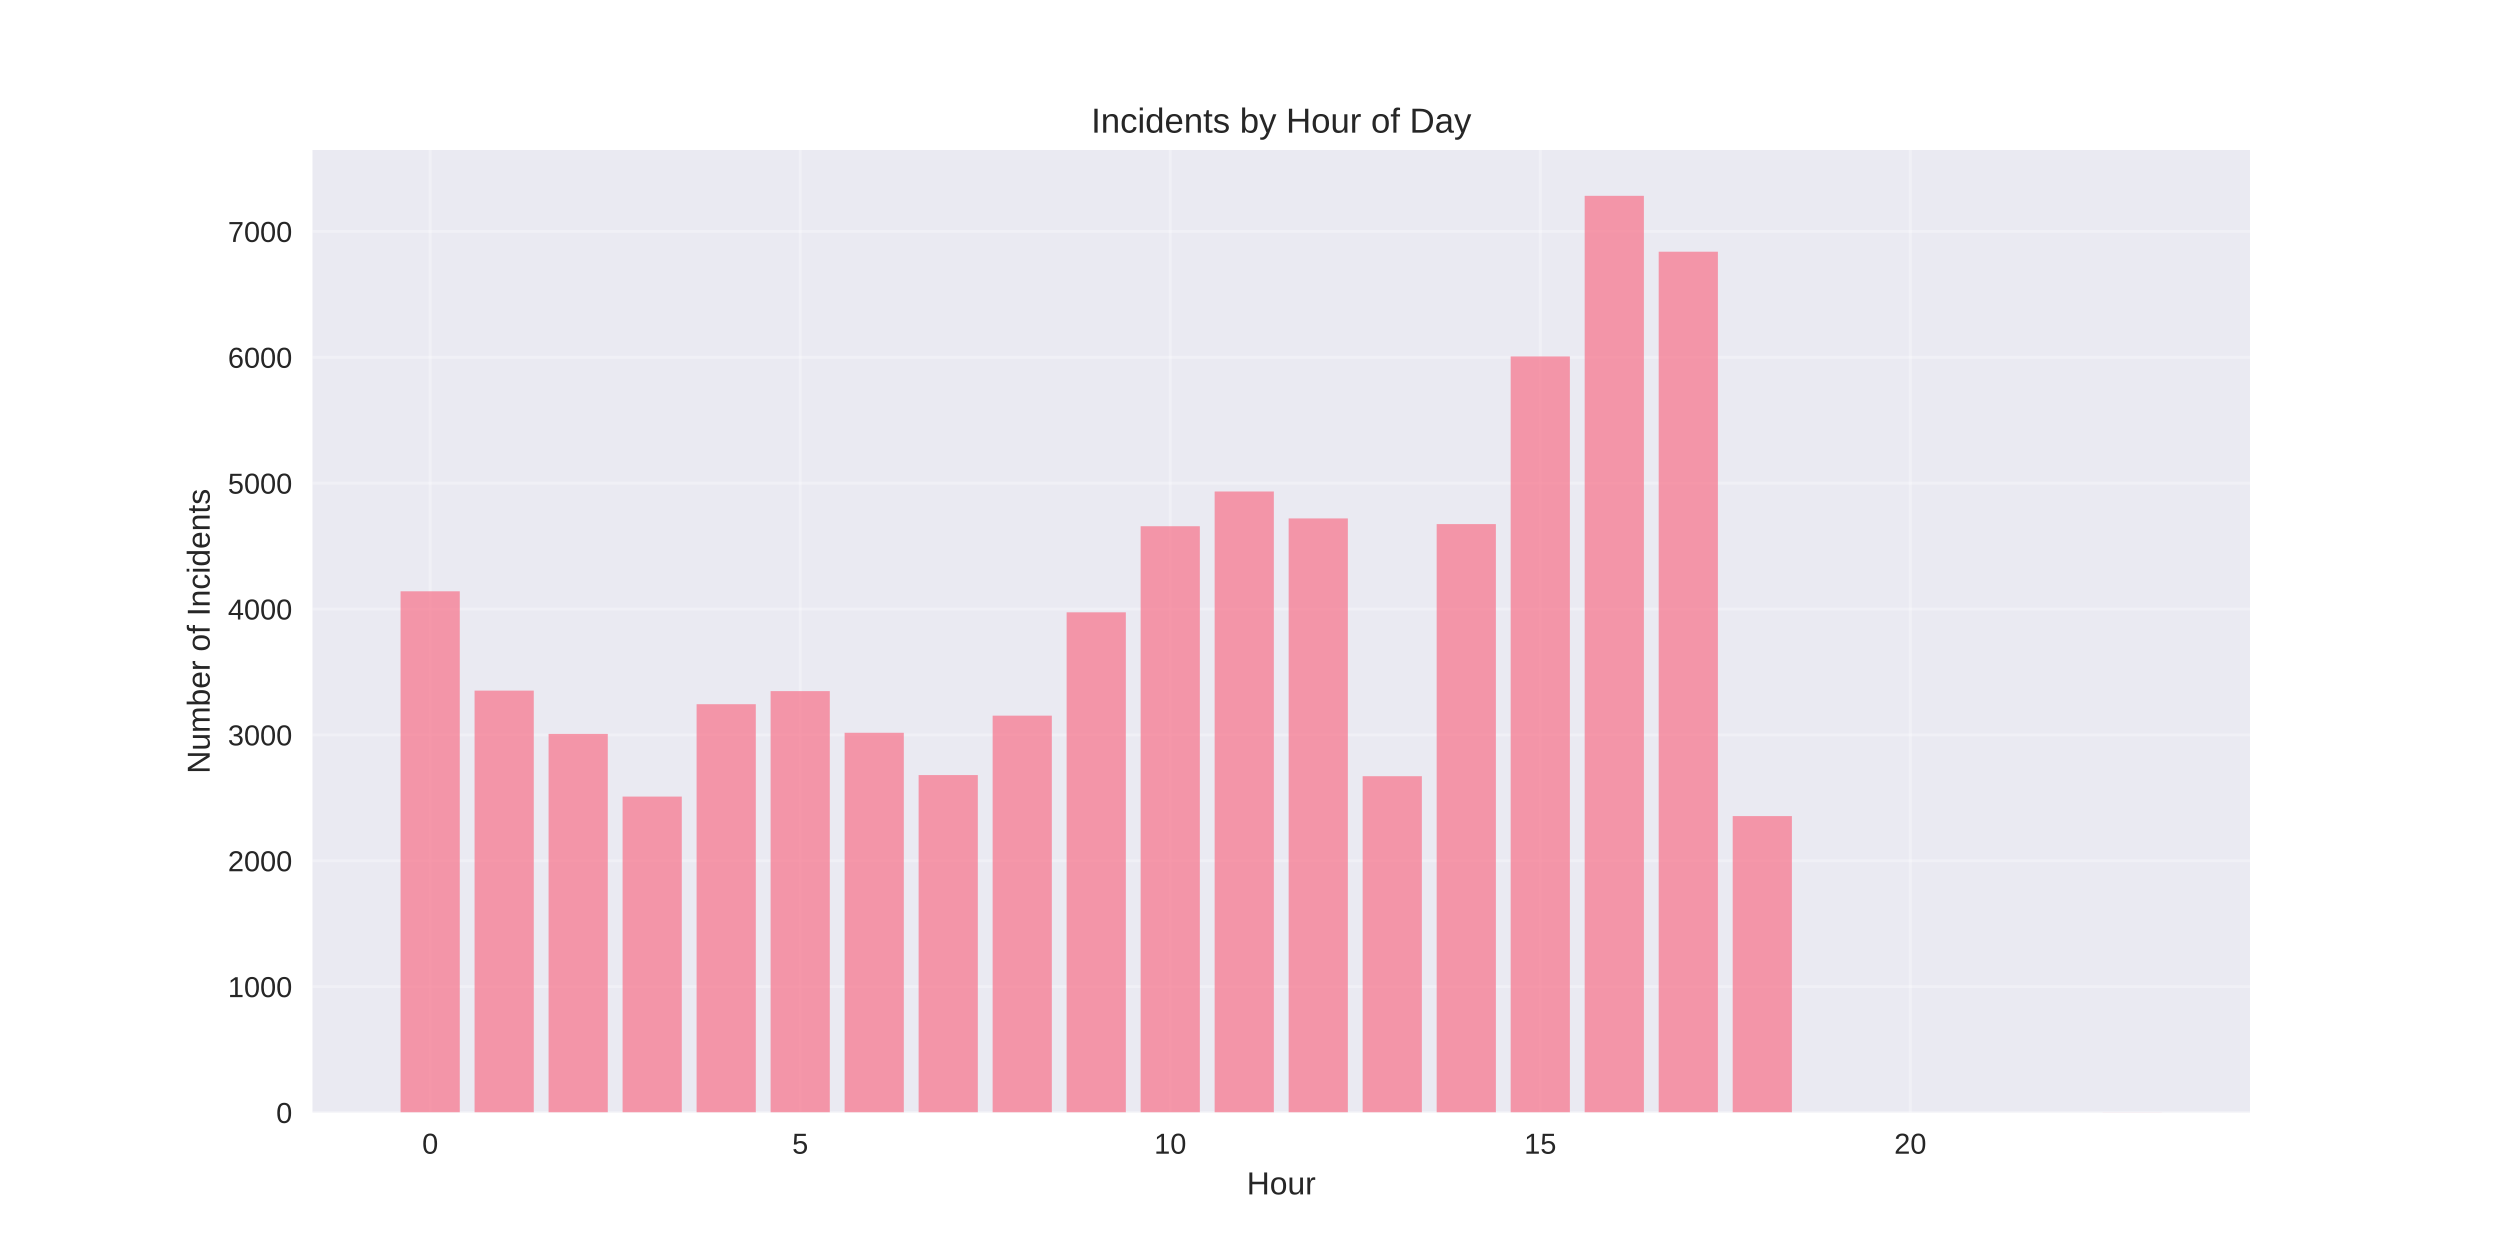
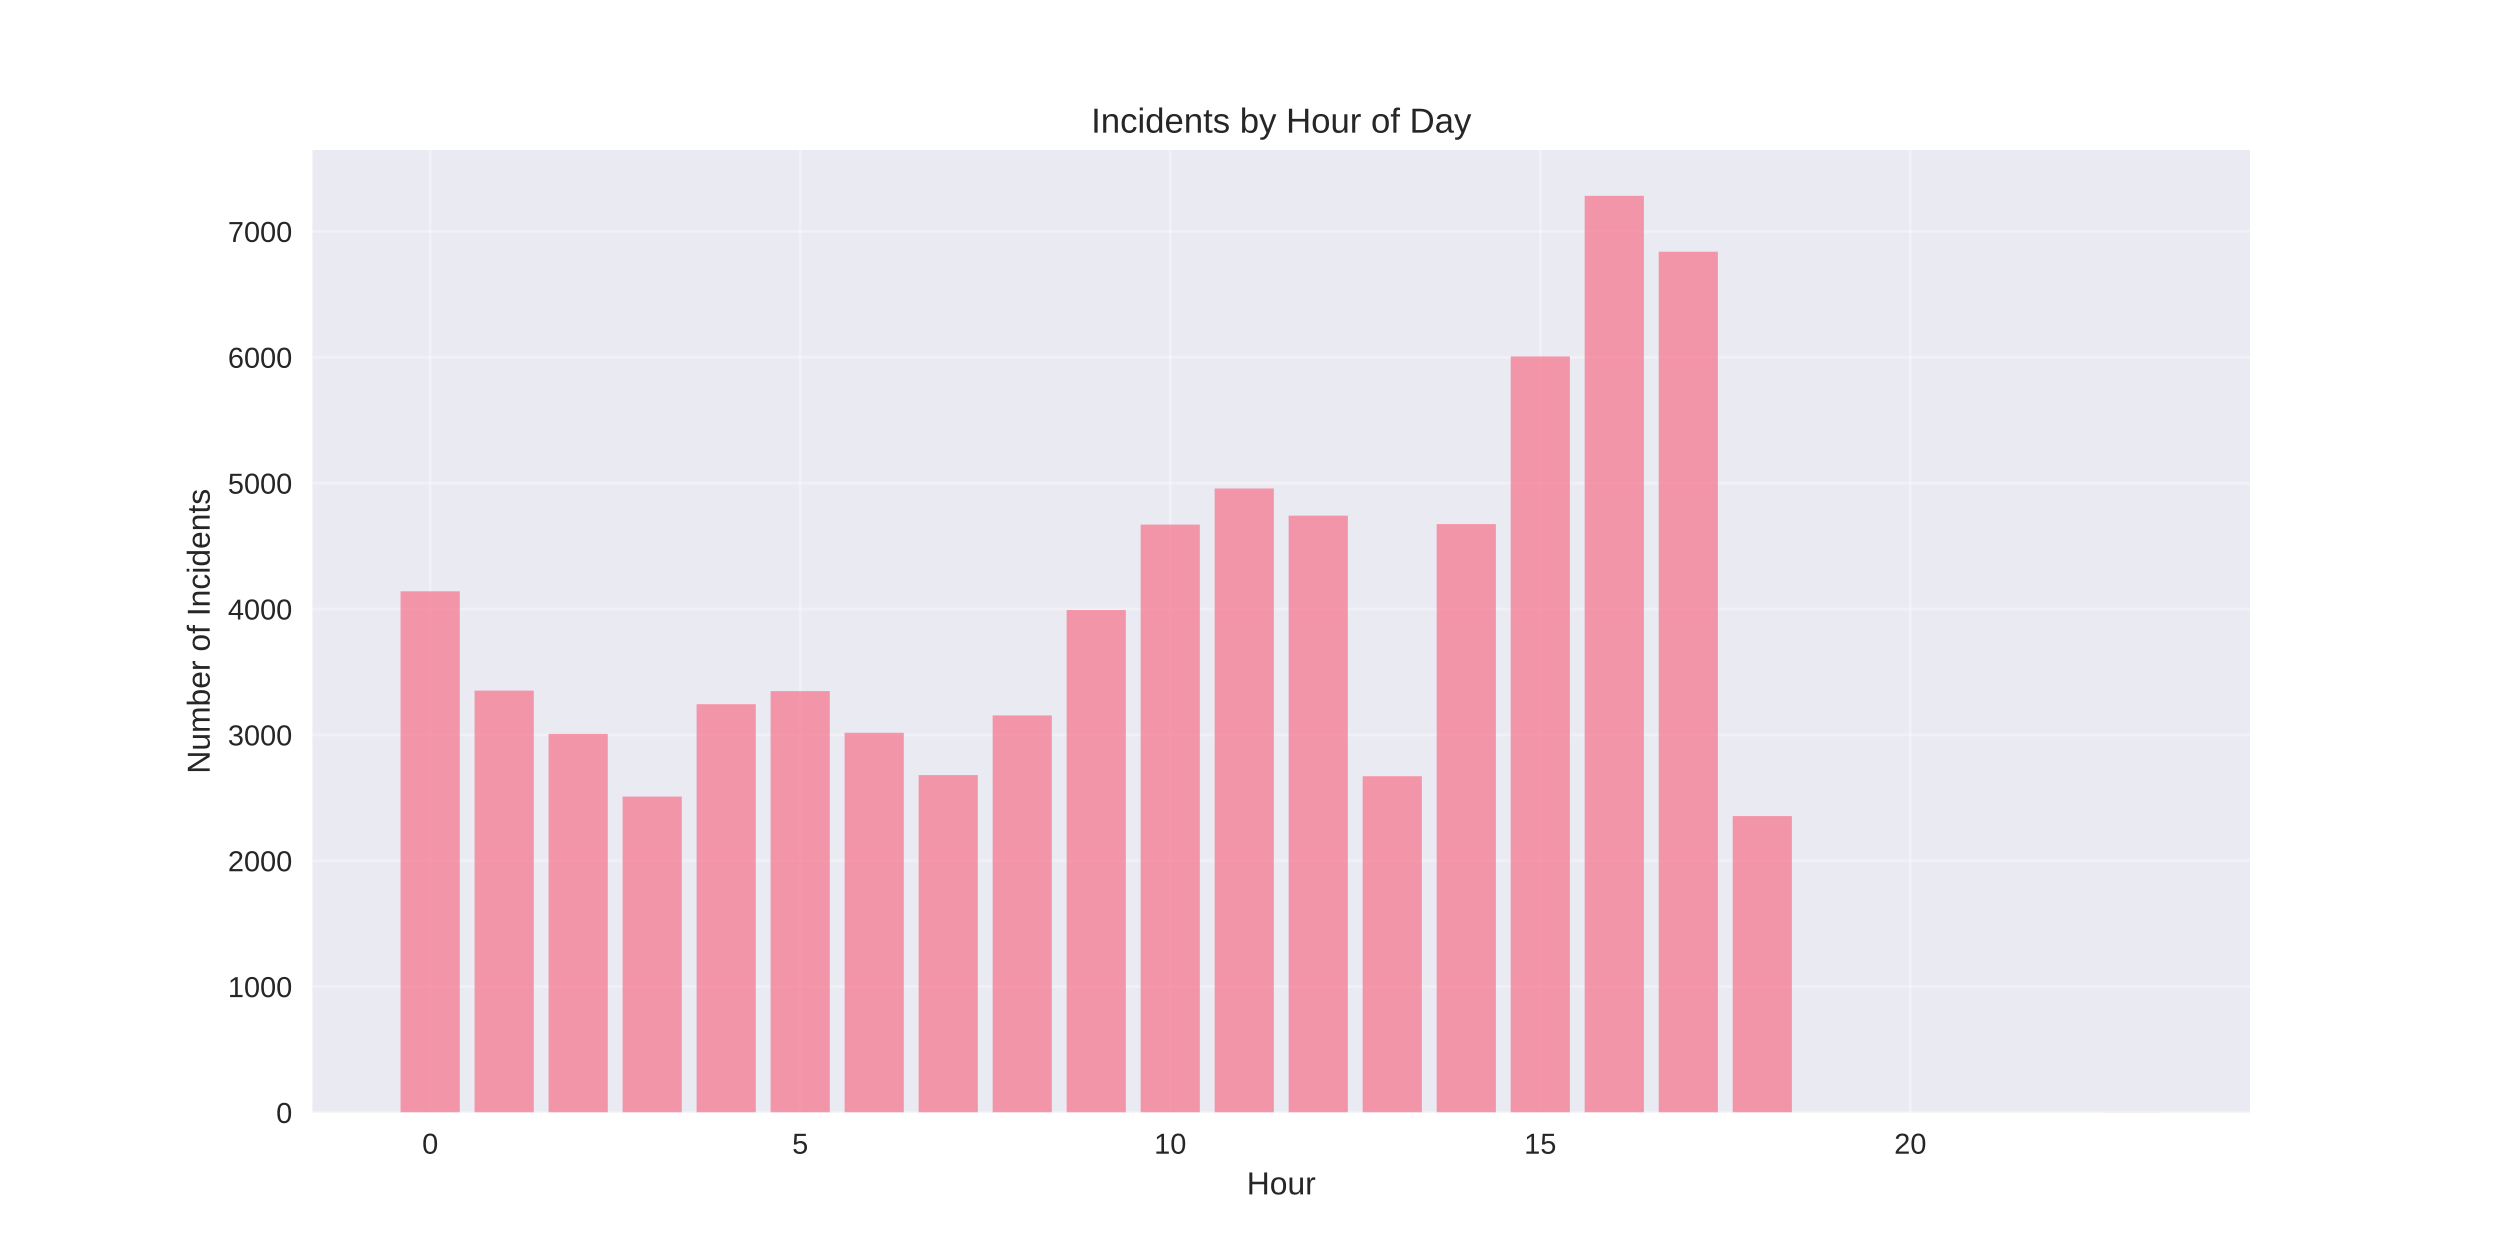
<svg xmlns="http://www.w3.org/2000/svg" width="864pt" height="432pt" viewBox="0 0 864 432" version="1.1">
  <defs>
    <style type="text/css">*{stroke-linejoin: round; stroke-linecap: butt}</style>
  </defs>
  <g id="figure_1">
    <g id="patch_1">
      <path d="M 0 432  L 864 432  L 864 0  L 0 0  z " style="fill: #ffffff" />
    </g>
    <g id="axes_1">
      <g id="patch_2">
        <path d="M 108 384.48  L 777.6 384.48  L 777.6 51.84  L 108 51.84  z " style="fill: #eaeaf2" />
      </g>
      <g id="matplotlib.axis_1">
        <g id="xtick_1">
          <g id="line2d_1">
-             <path d="M 148.667 384.48  L 148.667 51.84  " clip-path="url(#pc8f20884d1)" style="fill: none; stroke: #ffffff; stroke-opacity: 0.3; stroke-linecap: round" />
+             <path d="M 148.667 384.48  L 148.667 51.84  " clip-path="url(#p6aaa56d96c)" style="fill: none; stroke: #ffffff; stroke-opacity: 0.3; stroke-linecap: round" />
          </g>
          <g id="line2d_2" />
          <g id="text_1">
            <text style="fill: #262626; font: 10px 'Arial', 'Liberation Sans', 'DejaVu Sans', 'Bitstream Vera Sans', sans-serif; text-anchor: middle" x="148.667" y="398.727" transform="rotate(-0 148.6671 398.7269)">0</text>
          </g>
        </g>
        <g id="xtick_2">
          <g id="line2d_3">
-             <path d="M 276.551 384.48  L 276.551 51.84  " clip-path="url(#pc8f20884d1)" style="fill: none; stroke: #ffffff; stroke-opacity: 0.3; stroke-linecap: round" />
+             <path d="M 276.551 384.48  L 276.551 51.84  " clip-path="url(#p6aaa56d96c)" style="fill: none; stroke: #ffffff; stroke-opacity: 0.3; stroke-linecap: round" />
          </g>
          <g id="line2d_4" />
          <g id="text_2">
            <text style="fill: #262626; font: 10px 'Arial', 'Liberation Sans', 'DejaVu Sans', 'Bitstream Vera Sans', sans-serif; text-anchor: middle" x="276.551" y="398.727" transform="rotate(-0 276.551 398.7269)">5</text>
          </g>
        </g>
        <g id="xtick_3">
          <g id="line2d_5">
-             <path d="M 404.435 384.48  L 404.435 51.84  " clip-path="url(#pc8f20884d1)" style="fill: none; stroke: #ffffff; stroke-opacity: 0.3; stroke-linecap: round" />
+             <path d="M 404.435 384.48  L 404.435 51.84  " clip-path="url(#p6aaa56d96c)" style="fill: none; stroke: #ffffff; stroke-opacity: 0.3; stroke-linecap: round" />
          </g>
          <g id="line2d_6" />
          <g id="text_3">
            <text style="fill: #262626; font: 10px 'Arial', 'Liberation Sans', 'DejaVu Sans', 'Bitstream Vera Sans', sans-serif; text-anchor: middle" x="404.435" y="398.727" transform="rotate(-0 404.4348 398.7269)">10</text>
          </g>
        </g>
        <g id="xtick_4">
          <g id="line2d_7">
-             <path d="M 532.319 384.48  L 532.319 51.84  " clip-path="url(#pc8f20884d1)" style="fill: none; stroke: #ffffff; stroke-opacity: 0.3; stroke-linecap: round" />
+             <path d="M 532.319 384.48  L 532.319 51.84  " clip-path="url(#p6aaa56d96c)" style="fill: none; stroke: #ffffff; stroke-opacity: 0.3; stroke-linecap: round" />
          </g>
          <g id="line2d_8" />
          <g id="text_4">
            <text style="fill: #262626; font: 10px 'Arial', 'Liberation Sans', 'DejaVu Sans', 'Bitstream Vera Sans', sans-serif; text-anchor: middle" x="532.319" y="398.727" transform="rotate(-0 532.3187 398.7269)">15</text>
          </g>
        </g>
        <g id="xtick_5">
          <g id="line2d_9">
-             <path d="M 660.203 384.48  L 660.203 51.84  " clip-path="url(#pc8f20884d1)" style="fill: none; stroke: #ffffff; stroke-opacity: 0.3; stroke-linecap: round" />
+             <path d="M 660.203 384.48  L 660.203 51.84  " clip-path="url(#p6aaa56d96c)" style="fill: none; stroke: #ffffff; stroke-opacity: 0.3; stroke-linecap: round" />
          </g>
          <g id="line2d_10" />
          <g id="text_5">
            <text style="fill: #262626; font: 10px 'Arial', 'Liberation Sans', 'DejaVu Sans', 'Bitstream Vera Sans', sans-serif; text-anchor: middle" x="660.203" y="398.727" transform="rotate(-0 660.2026 398.7269)">20</text>
          </g>
        </g>
        <g id="text_6">
          <text style="fill: #262626; font: 11px 'Arial', 'Liberation Sans', 'DejaVu Sans', 'Bitstream Vera Sans', sans-serif; text-anchor: middle" x="442.8" y="412.773" transform="rotate(-0 442.8 412.7734)">Hour</text>
        </g>
      </g>
      <g id="matplotlib.axis_2">
        <g id="ytick_1">
          <g id="line2d_11">
-             <path d="M 108 384.48  L 777.6 384.48  " clip-path="url(#pc8f20884d1)" style="fill: none; stroke: #ffffff; stroke-opacity: 0.3; stroke-linecap: round" />
+             <path d="M 108 384.48  L 777.6 384.48  " clip-path="url(#p6aaa56d96c)" style="fill: none; stroke: #ffffff; stroke-opacity: 0.3; stroke-linecap: round" />
          </g>
          <g id="line2d_12" />
          <g id="text_7">
            <text style="fill: #262626; font: 10px 'Arial', 'Liberation Sans', 'DejaVu Sans', 'Bitstream Vera Sans', sans-serif; text-anchor: end" x="101" y="388.103" transform="rotate(-0 101 388.1034)">0</text>
          </g>
        </g>
        <g id="ytick_2">
          <g id="line2d_13">
-             <path d="M 108 340.981  L 777.6 340.981  " clip-path="url(#pc8f20884d1)" style="fill: none; stroke: #ffffff; stroke-opacity: 0.3; stroke-linecap: round" />
+             <path d="M 108 340.981  L 777.6 340.981  " clip-path="url(#p6aaa56d96c)" style="fill: none; stroke: #ffffff; stroke-opacity: 0.3; stroke-linecap: round" />
          </g>
          <g id="line2d_14" />
          <g id="text_8">
            <text style="fill: #262626; font: 10px 'Arial', 'Liberation Sans', 'DejaVu Sans', 'Bitstream Vera Sans', sans-serif; text-anchor: end" x="101" y="344.605" transform="rotate(-0 101 344.6049)">1000</text>
          </g>
        </g>
        <g id="ytick_3">
          <g id="line2d_15">
-             <path d="M 108 297.483  L 777.6 297.483  " clip-path="url(#pc8f20884d1)" style="fill: none; stroke: #ffffff; stroke-opacity: 0.3; stroke-linecap: round" />
+             <path d="M 108 297.483  L 777.6 297.483  " clip-path="url(#p6aaa56d96c)" style="fill: none; stroke: #ffffff; stroke-opacity: 0.3; stroke-linecap: round" />
          </g>
          <g id="line2d_16" />
          <g id="text_9">
            <text style="fill: #262626; font: 10px 'Arial', 'Liberation Sans', 'DejaVu Sans', 'Bitstream Vera Sans', sans-serif; text-anchor: end" x="101" y="301.106" transform="rotate(-0 101 301.1063)">2000</text>
          </g>
        </g>
        <g id="ytick_4">
          <g id="line2d_17">
-             <path d="M 108 253.984  L 777.6 253.984  " clip-path="url(#pc8f20884d1)" style="fill: none; stroke: #ffffff; stroke-opacity: 0.3; stroke-linecap: round" />
+             <path d="M 108 253.984  L 777.6 253.984  " clip-path="url(#p6aaa56d96c)" style="fill: none; stroke: #ffffff; stroke-opacity: 0.3; stroke-linecap: round" />
          </g>
          <g id="line2d_18" />
          <g id="text_10">
            <text style="fill: #262626; font: 10px 'Arial', 'Liberation Sans', 'DejaVu Sans', 'Bitstream Vera Sans', sans-serif; text-anchor: end" x="101" y="257.608" transform="rotate(-0 101 257.6078)">3000</text>
          </g>
        </g>
        <g id="ytick_5">
          <g id="line2d_19">
-             <path d="M 108 210.486  L 777.6 210.486  " clip-path="url(#pc8f20884d1)" style="fill: none; stroke: #ffffff; stroke-opacity: 0.3; stroke-linecap: round" />
+             <path d="M 108 210.486  L 777.6 210.486  " clip-path="url(#p6aaa56d96c)" style="fill: none; stroke: #ffffff; stroke-opacity: 0.3; stroke-linecap: round" />
          </g>
          <g id="line2d_20" />
          <g id="text_11">
            <text style="fill: #262626; font: 10px 'Arial', 'Liberation Sans', 'DejaVu Sans', 'Bitstream Vera Sans', sans-serif; text-anchor: end" x="101" y="214.109" transform="rotate(-0 101 214.1092)">4000</text>
          </g>
        </g>
        <g id="ytick_6">
          <g id="line2d_21">
-             <path d="M 108 166.987  L 777.6 166.987  " clip-path="url(#pc8f20884d1)" style="fill: none; stroke: #ffffff; stroke-opacity: 0.3; stroke-linecap: round" />
+             <path d="M 108 166.987  L 777.6 166.987  " clip-path="url(#p6aaa56d96c)" style="fill: none; stroke: #ffffff; stroke-opacity: 0.3; stroke-linecap: round" />
          </g>
          <g id="line2d_22" />
          <g id="text_12">
            <text style="fill: #262626; font: 10px 'Arial', 'Liberation Sans', 'DejaVu Sans', 'Bitstream Vera Sans', sans-serif; text-anchor: end" x="101" y="170.611" transform="rotate(-0 101 170.6106)">5000</text>
          </g>
        </g>
        <g id="ytick_7">
          <g id="line2d_23">
-             <path d="M 108 123.489  L 777.6 123.489  " clip-path="url(#pc8f20884d1)" style="fill: none; stroke: #ffffff; stroke-opacity: 0.3; stroke-linecap: round" />
+             <path d="M 108 123.489  L 777.6 123.489  " clip-path="url(#p6aaa56d96c)" style="fill: none; stroke: #ffffff; stroke-opacity: 0.3; stroke-linecap: round" />
          </g>
          <g id="line2d_24" />
          <g id="text_13">
            <text style="fill: #262626; font: 10px 'Arial', 'Liberation Sans', 'DejaVu Sans', 'Bitstream Vera Sans', sans-serif; text-anchor: end" x="101" y="127.112" transform="rotate(-0 101 127.1121)">6000</text>
          </g>
        </g>
        <g id="ytick_8">
          <g id="line2d_25">
-             <path d="M 108 79.99  L 777.6 79.99  " clip-path="url(#pc8f20884d1)" style="fill: none; stroke: #ffffff; stroke-opacity: 0.3; stroke-linecap: round" />
+             <path d="M 108 79.99  L 777.6 79.99  " clip-path="url(#p6aaa56d96c)" style="fill: none; stroke: #ffffff; stroke-opacity: 0.3; stroke-linecap: round" />
          </g>
          <g id="line2d_26" />
          <g id="text_14">
            <text style="fill: #262626; font: 10px 'Arial', 'Liberation Sans', 'DejaVu Sans', 'Bitstream Vera Sans', sans-serif; text-anchor: end" x="101" y="83.614" transform="rotate(-0 101 83.61353)">7000</text>
          </g>
        </g>
        <g id="text_15">
          <text style="fill: #262626; font: 11px 'Arial', 'Liberation Sans', 'DejaVu Sans', 'Bitstream Vera Sans', sans-serif; text-anchor: middle" x="72.474" y="218.16" transform="rotate(-90 72.47375 218.16)">Number of Incidents</text>
        </g>
      </g>
      <g id="patch_3">
-         <path d="M 138.436 384.48  L 158.898 384.48  L 158.898 204.352  L 138.436 204.352  z " clip-path="url(#pc8f20884d1)" style="fill: #f77189; opacity: 0.7" />
+         <path d="M 138.436 384.48  L 158.898 384.48  L 158.898 204.352  L 138.436 204.352  z " clip-path="url(#p6aaa56d96c)" style="fill: #f77189; opacity: 0.7" />
      </g>
      <g id="patch_4">
-         <path d="M 164.013 384.48  L 184.475 384.48  L 184.475 238.673  L 164.013 238.673  z " clip-path="url(#pc8f20884d1)" style="fill: #f77189; opacity: 0.7" />
+         <path d="M 164.013 384.48  L 184.475 384.48  L 184.475 238.673  L 164.013 238.673  z " clip-path="url(#p6aaa56d96c)" style="fill: #f77189; opacity: 0.7" />
      </g>
      <g id="patch_5">
-         <path d="M 189.59 384.48  L 210.051 384.48  L 210.051 253.636  L 189.59 253.636  z " clip-path="url(#pc8f20884d1)" style="fill: #f77189; opacity: 0.7" />
+         <path d="M 189.59 384.48  L 210.051 384.48  L 210.051 253.636  L 189.59 253.636  z " clip-path="url(#p6aaa56d96c)" style="fill: #f77189; opacity: 0.7" />
      </g>
      <g id="patch_6">
-         <path d="M 215.167 384.48  L 235.628 384.48  L 235.628 275.299  L 215.167 275.299  z " clip-path="url(#pc8f20884d1)" style="fill: #f77189; opacity: 0.7" />
+         <path d="M 215.167 384.48  L 235.628 384.48  L 235.628 275.299  L 215.167 275.299  z " clip-path="url(#p6aaa56d96c)" style="fill: #f77189; opacity: 0.7" />
      </g>
      <g id="patch_7">
-         <path d="M 240.743 384.48  L 261.205 384.48  L 261.205 243.371  L 240.743 243.371  z " clip-path="url(#pc8f20884d1)" style="fill: #f77189; opacity: 0.7" />
+         <path d="M 240.743 384.48  L 261.205 384.48  L 261.205 243.371  L 240.743 243.371  z " clip-path="url(#p6aaa56d96c)" style="fill: #f77189; opacity: 0.7" />
      </g>
      <g id="patch_8">
-         <path d="M 266.32 384.48  L 286.782 384.48  L 286.782 238.847  L 266.32 238.847  z " clip-path="url(#pc8f20884d1)" style="fill: #f77189; opacity: 0.7" />
+         <path d="M 266.32 384.48  L 286.782 384.48  L 286.782 238.847  L 266.32 238.847  z " clip-path="url(#p6aaa56d96c)" style="fill: #f77189; opacity: 0.7" />
      </g>
      <g id="patch_9">
-         <path d="M 291.897 384.48  L 312.358 384.48  L 312.358 253.245  L 291.897 253.245  z " clip-path="url(#pc8f20884d1)" style="fill: #f77189; opacity: 0.7" />
+         <path d="M 291.897 384.48  L 312.358 384.48  L 312.358 253.245  L 291.897 253.245  z " clip-path="url(#p6aaa56d96c)" style="fill: #f77189; opacity: 0.7" />
      </g>
      <g id="patch_10">
-         <path d="M 317.474 384.48  L 337.935 384.48  L 337.935 267.86  L 317.474 267.86  z " clip-path="url(#pc8f20884d1)" style="fill: #f77189; opacity: 0.7" />
+         <path d="M 317.474 384.48  L 337.935 384.48  L 337.935 267.86  L 317.474 267.86  z " clip-path="url(#p6aaa56d96c)" style="fill: #f77189; opacity: 0.7" />
      </g>
      <g id="patch_11">
-         <path d="M 343.051 384.48  L 363.512 384.48  L 363.512 247.329  L 343.051 247.329  z " clip-path="url(#pc8f20884d1)" style="fill: #f77189; opacity: 0.7" />
+         <path d="M 343.051 384.48  L 363.512 384.48  L 363.512 247.242  L 343.051 247.242  z " clip-path="url(#p6aaa56d96c)" style="fill: #f77189; opacity: 0.7" />
      </g>
      <g id="patch_12">
-         <path d="M 368.627 384.48  L 389.089 384.48  L 389.089 211.617  L 368.627 211.617  z " clip-path="url(#pc8f20884d1)" style="fill: #f77189; opacity: 0.7" />
+         <path d="M 368.627 384.48  L 389.089 384.48  L 389.089 210.834  L 368.627 210.834  z " clip-path="url(#p6aaa56d96c)" style="fill: #f77189; opacity: 0.7" />
      </g>
      <g id="patch_13">
-         <path d="M 394.204 384.48  L 414.666 384.48  L 414.666 181.864  L 394.204 181.864  z " clip-path="url(#pc8f20884d1)" style="fill: #f77189; opacity: 0.7" />
+         <path d="M 394.204 384.48  L 414.666 384.48  L 414.666 181.298  L 394.204 181.298  z " clip-path="url(#p6aaa56d96c)" style="fill: #f77189; opacity: 0.7" />
      </g>
      <g id="patch_14">
-         <path d="M 419.781 384.48  L 440.242 384.48  L 440.242 169.858  L 419.781 169.858  z " clip-path="url(#pc8f20884d1)" style="fill: #f77189; opacity: 0.7" />
+         <path d="M 419.781 384.48  L 440.242 384.48  L 440.242 168.814  L 419.781 168.814  z " clip-path="url(#p6aaa56d96c)" style="fill: #f77189; opacity: 0.7" />
      </g>
      <g id="patch_15">
-         <path d="M 445.358 384.48  L 465.819 384.48  L 465.819 179.167  L 445.358 179.167  z " clip-path="url(#pc8f20884d1)" style="fill: #f77189; opacity: 0.7" />
+         <path d="M 445.358 384.48  L 465.819 384.48  L 465.819 178.21  L 445.358 178.21  z " clip-path="url(#p6aaa56d96c)" style="fill: #f77189; opacity: 0.7" />
      </g>
      <g id="patch_16">
-         <path d="M 470.934 384.48  L 491.396 384.48  L 491.396 268.252  L 470.934 268.252  z " clip-path="url(#pc8f20884d1)" style="fill: #f77189; opacity: 0.7" />
+         <path d="M 470.934 384.48  L 491.396 384.48  L 491.396 268.252  L 470.934 268.252  z " clip-path="url(#p6aaa56d96c)" style="fill: #f77189; opacity: 0.7" />
      </g>
      <g id="patch_17">
-         <path d="M 496.511 384.48  L 516.973 384.48  L 516.973 181.124  L 496.511 181.124  z " clip-path="url(#pc8f20884d1)" style="fill: #f77189; opacity: 0.7" />
+         <path d="M 496.511 384.48  L 516.973 384.48  L 516.973 181.124  L 496.511 181.124  z " clip-path="url(#p6aaa56d96c)" style="fill: #f77189; opacity: 0.7" />
      </g>
      <g id="patch_18">
-         <path d="M 522.088 384.48  L 542.549 384.48  L 542.549 123.184  L 522.088 123.184  z " clip-path="url(#pc8f20884d1)" style="fill: #f77189; opacity: 0.7" />
+         <path d="M 522.088 384.48  L 542.549 384.48  L 542.549 123.184  L 522.088 123.184  z " clip-path="url(#p6aaa56d96c)" style="fill: #f77189; opacity: 0.7" />
      </g>
      <g id="patch_19">
-         <path d="M 547.665 384.48  L 568.126 384.48  L 568.126 67.68  L 547.665 67.68  z " clip-path="url(#pc8f20884d1)" style="fill: #f77189; opacity: 0.7" />
+         <path d="M 547.665 384.48  L 568.126 384.48  L 568.126 67.68  L 547.665 67.68  z " clip-path="url(#p6aaa56d96c)" style="fill: #f77189; opacity: 0.7" />
      </g>
      <g id="patch_20">
-         <path d="M 573.242 384.48  L 593.703 384.48  L 593.703 86.993  L 573.242 86.993  z " clip-path="url(#pc8f20884d1)" style="fill: #f77189; opacity: 0.7" />
+         <path d="M 573.242 384.48  L 593.703 384.48  L 593.703 86.993  L 573.242 86.993  z " clip-path="url(#p6aaa56d96c)" style="fill: #f77189; opacity: 0.7" />
      </g>
      <g id="patch_21">
-         <path d="M 598.818 384.48  L 619.28 384.48  L 619.28 282.041  L 598.818 282.041  z " clip-path="url(#pc8f20884d1)" style="fill: #f77189; opacity: 0.7" />
+         <path d="M 598.818 384.48  L 619.28 384.48  L 619.28 282.041  L 598.818 282.041  z " clip-path="url(#p6aaa56d96c)" style="fill: #f77189; opacity: 0.7" />
      </g>
      <g id="patch_22">
-         <path d="M 726.702 384.48  L 747.164 384.48  L 747.164 384.437  L 726.702 384.437  z " clip-path="url(#pc8f20884d1)" style="fill: #f77189; opacity: 0.7" />
+         <path d="M 726.702 384.48  L 747.164 384.48  L 747.164 384.437  L 726.702 384.437  z " clip-path="url(#p6aaa56d96c)" style="fill: #f77189; opacity: 0.7" />
      </g>
      <g id="patch_23">
        <path d="M 108 384.48  L 108 51.84  " style="fill: none" />
      </g>
      <g id="patch_24">
        <path d="M 777.6 384.48  L 777.6 51.84  " style="fill: none" />
      </g>
      <g id="patch_25">
        <path d="M 108 384.48  L 777.6 384.48  " style="fill: none" />
      </g>
      <g id="patch_26">
        <path d="M 108 51.84  L 777.6 51.84  " style="fill: none" />
      </g>
      <g id="text_16">
        <text style="fill: #262626; font: 12px 'Arial', 'Liberation Sans', 'DejaVu Sans', 'Bitstream Vera Sans', sans-serif; text-anchor: middle" x="442.8" y="45.84" transform="rotate(-0 442.8 45.84)">Incidents by Hour of Day</text>
      </g>
    </g>
  </g>
  <defs>
-     <clipPath id="pc8f20884d1">
+     <clipPath id="p6aaa56d96c">
      <rect x="108" y="51.84" width="669.6" height="332.64" />
    </clipPath>
  </defs>
</svg>
